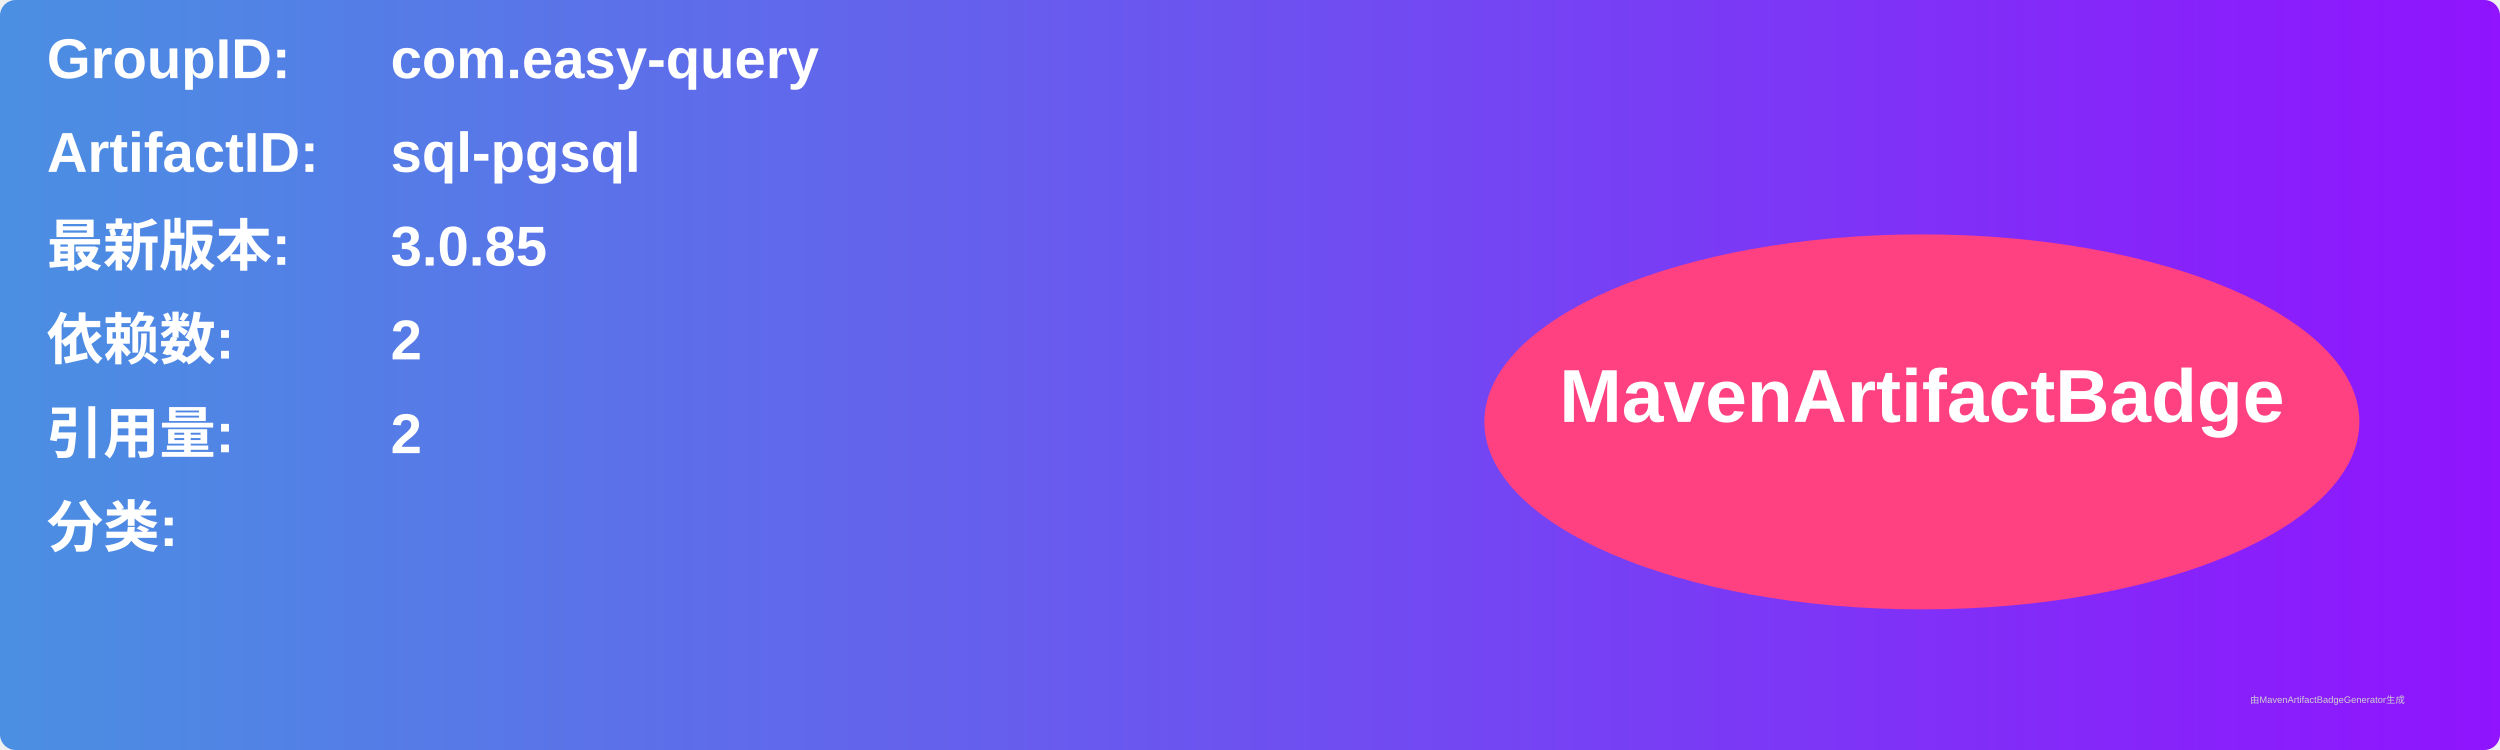
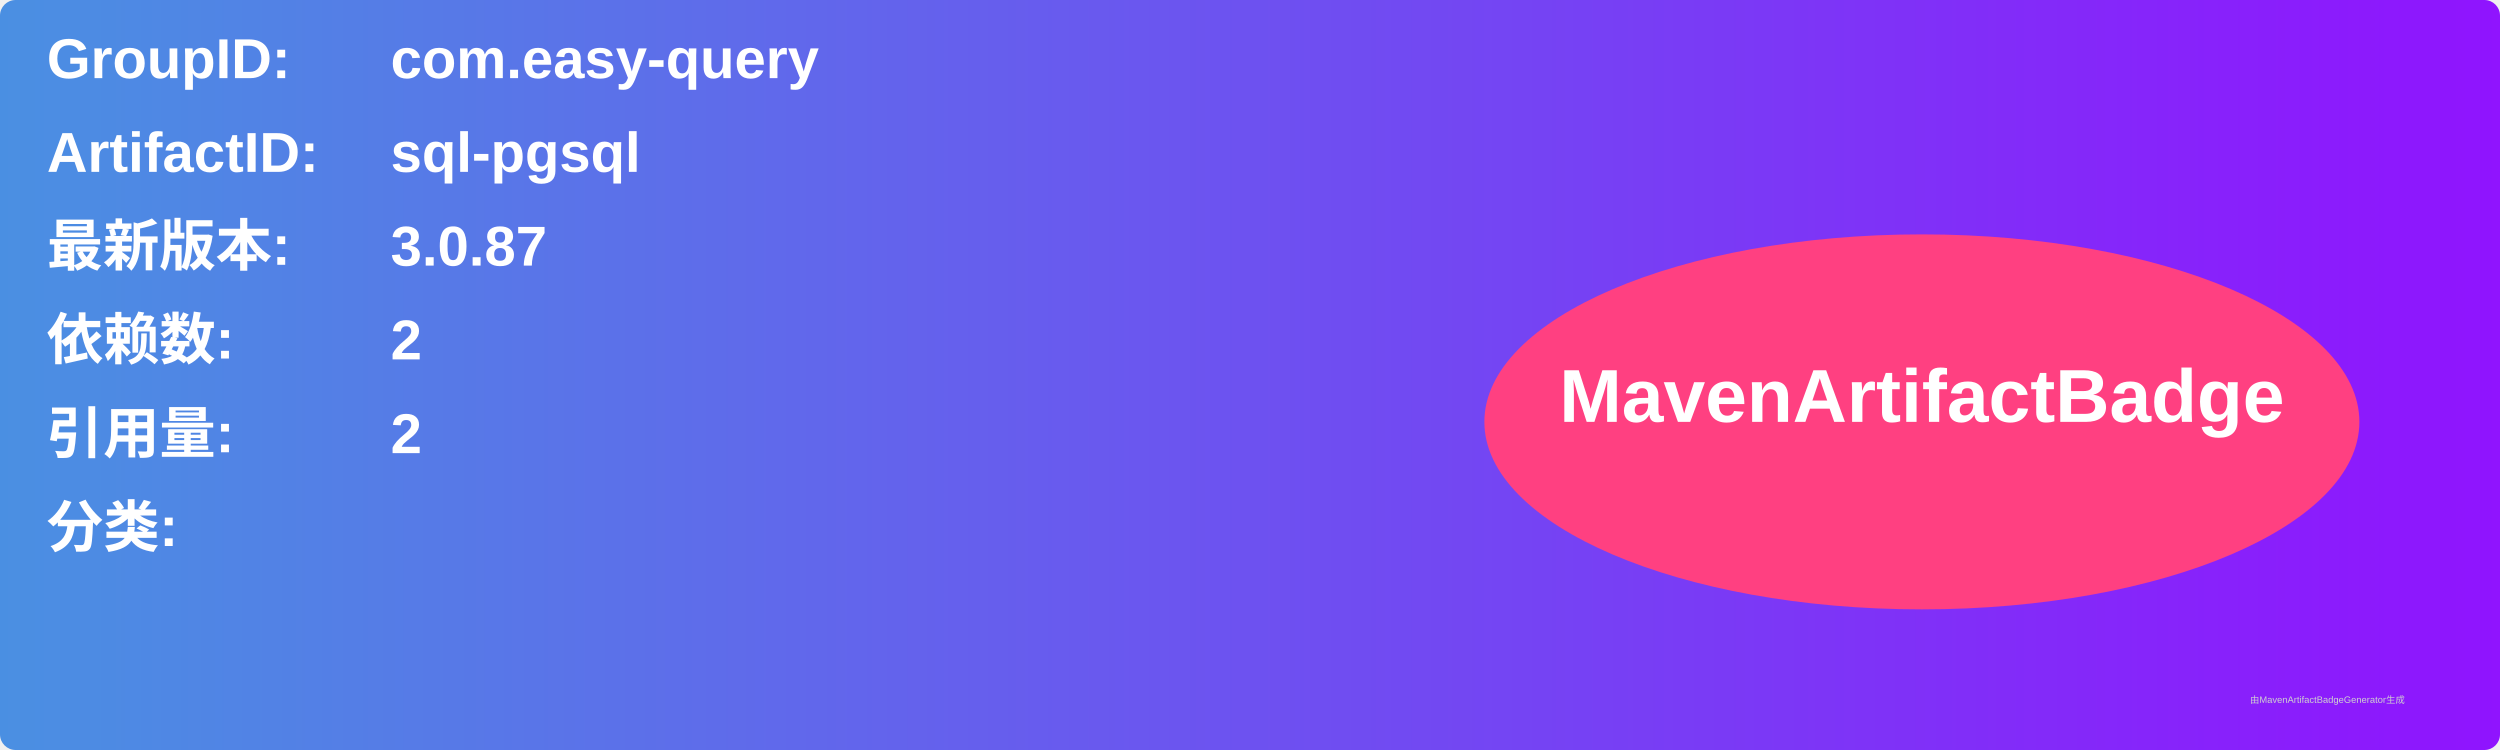
<svg xmlns="http://www.w3.org/2000/svg" width="800" height="240" viewBox="0 0 800 240">
  <linearGradient id="grad" x1="0%" y1="0%" x2="100%" y2="0%">
    <stop offset="0%" stop-color="#4a90e2" />
    <stop offset="100%" stop-color="#9013fe" />
  </linearGradient>
  <rect width="100%" height="100%" rx="5" ry="5" fill="url(#grad)" />
  <g transform="translate(15, 15)">
    <text x="0" y="10" font-family="Arial" font-size="18" fill="white" font-weight="bold" width="260">GroupID:</text>
    <text x="110" y="10" font-family="Arial" font-size="18" fill="white" font-weight="bold" width="460">com.easy-query</text>
    <text x="0" y="40" font-family="Arial" font-size="18" fill="white" font-weight="bold" width="260">ArtifactID:</text>
    <text x="110" y="40" font-family="Arial" font-size="18" fill="white" font-weight="bold" width="460">sql-pgsql</text>
    <text x="0" y="70" font-family="Arial" font-size="18" fill="white" font-weight="bold">最新版本:</text>
    <text x="110" y="70" font-family="Arial" font-size="18" fill="white" font-weight="bold">
-       <tspan font-weight="bold">3.0.85</tspan>
+       <tspan font-weight="bold">3.0.87</tspan>
    </text>
    <text x="0" y="100" font-family="Arial" font-size="18" fill="white" font-weight="bold">依赖数: </text>
    <text x="110" y="100" font-family="Arial" font-size="18" fill="white">
      <tspan font-weight="bold">2</tspan>
    </text>
    <text x="0" y="130" font-family="Arial" font-size="18" fill="white" font-weight="bold">引用量: </text>
    <text x="110" y="130" font-family="Arial" font-size="18" fill="white">
      <tspan font-weight="bold">2</tspan>
    </text>
    <text x="0" y="160" font-family="Arial" font-size="18" fill="white" font-weight="bold">分类:</text>
    <text x="10" y="190" font-family="Arial" font-size="10" fill="white">
      <tspan font-weight="bold" />
    </text>
    <ellipse cx="600" cy="120" rx="140" ry="60" fill="#ff4081" />
    <text x="600" y="120" text-anchor="middle" font-family="Arial" font-size="24" fill="white" font-weight="bold">MavenArtifactBadge</text>
  </g>
  <text x="720" y="225" font-family="Arial" font-size="3" fill="#d0d0d0">由MavenArtifactBadgeGenerator生成</text>
</svg>
